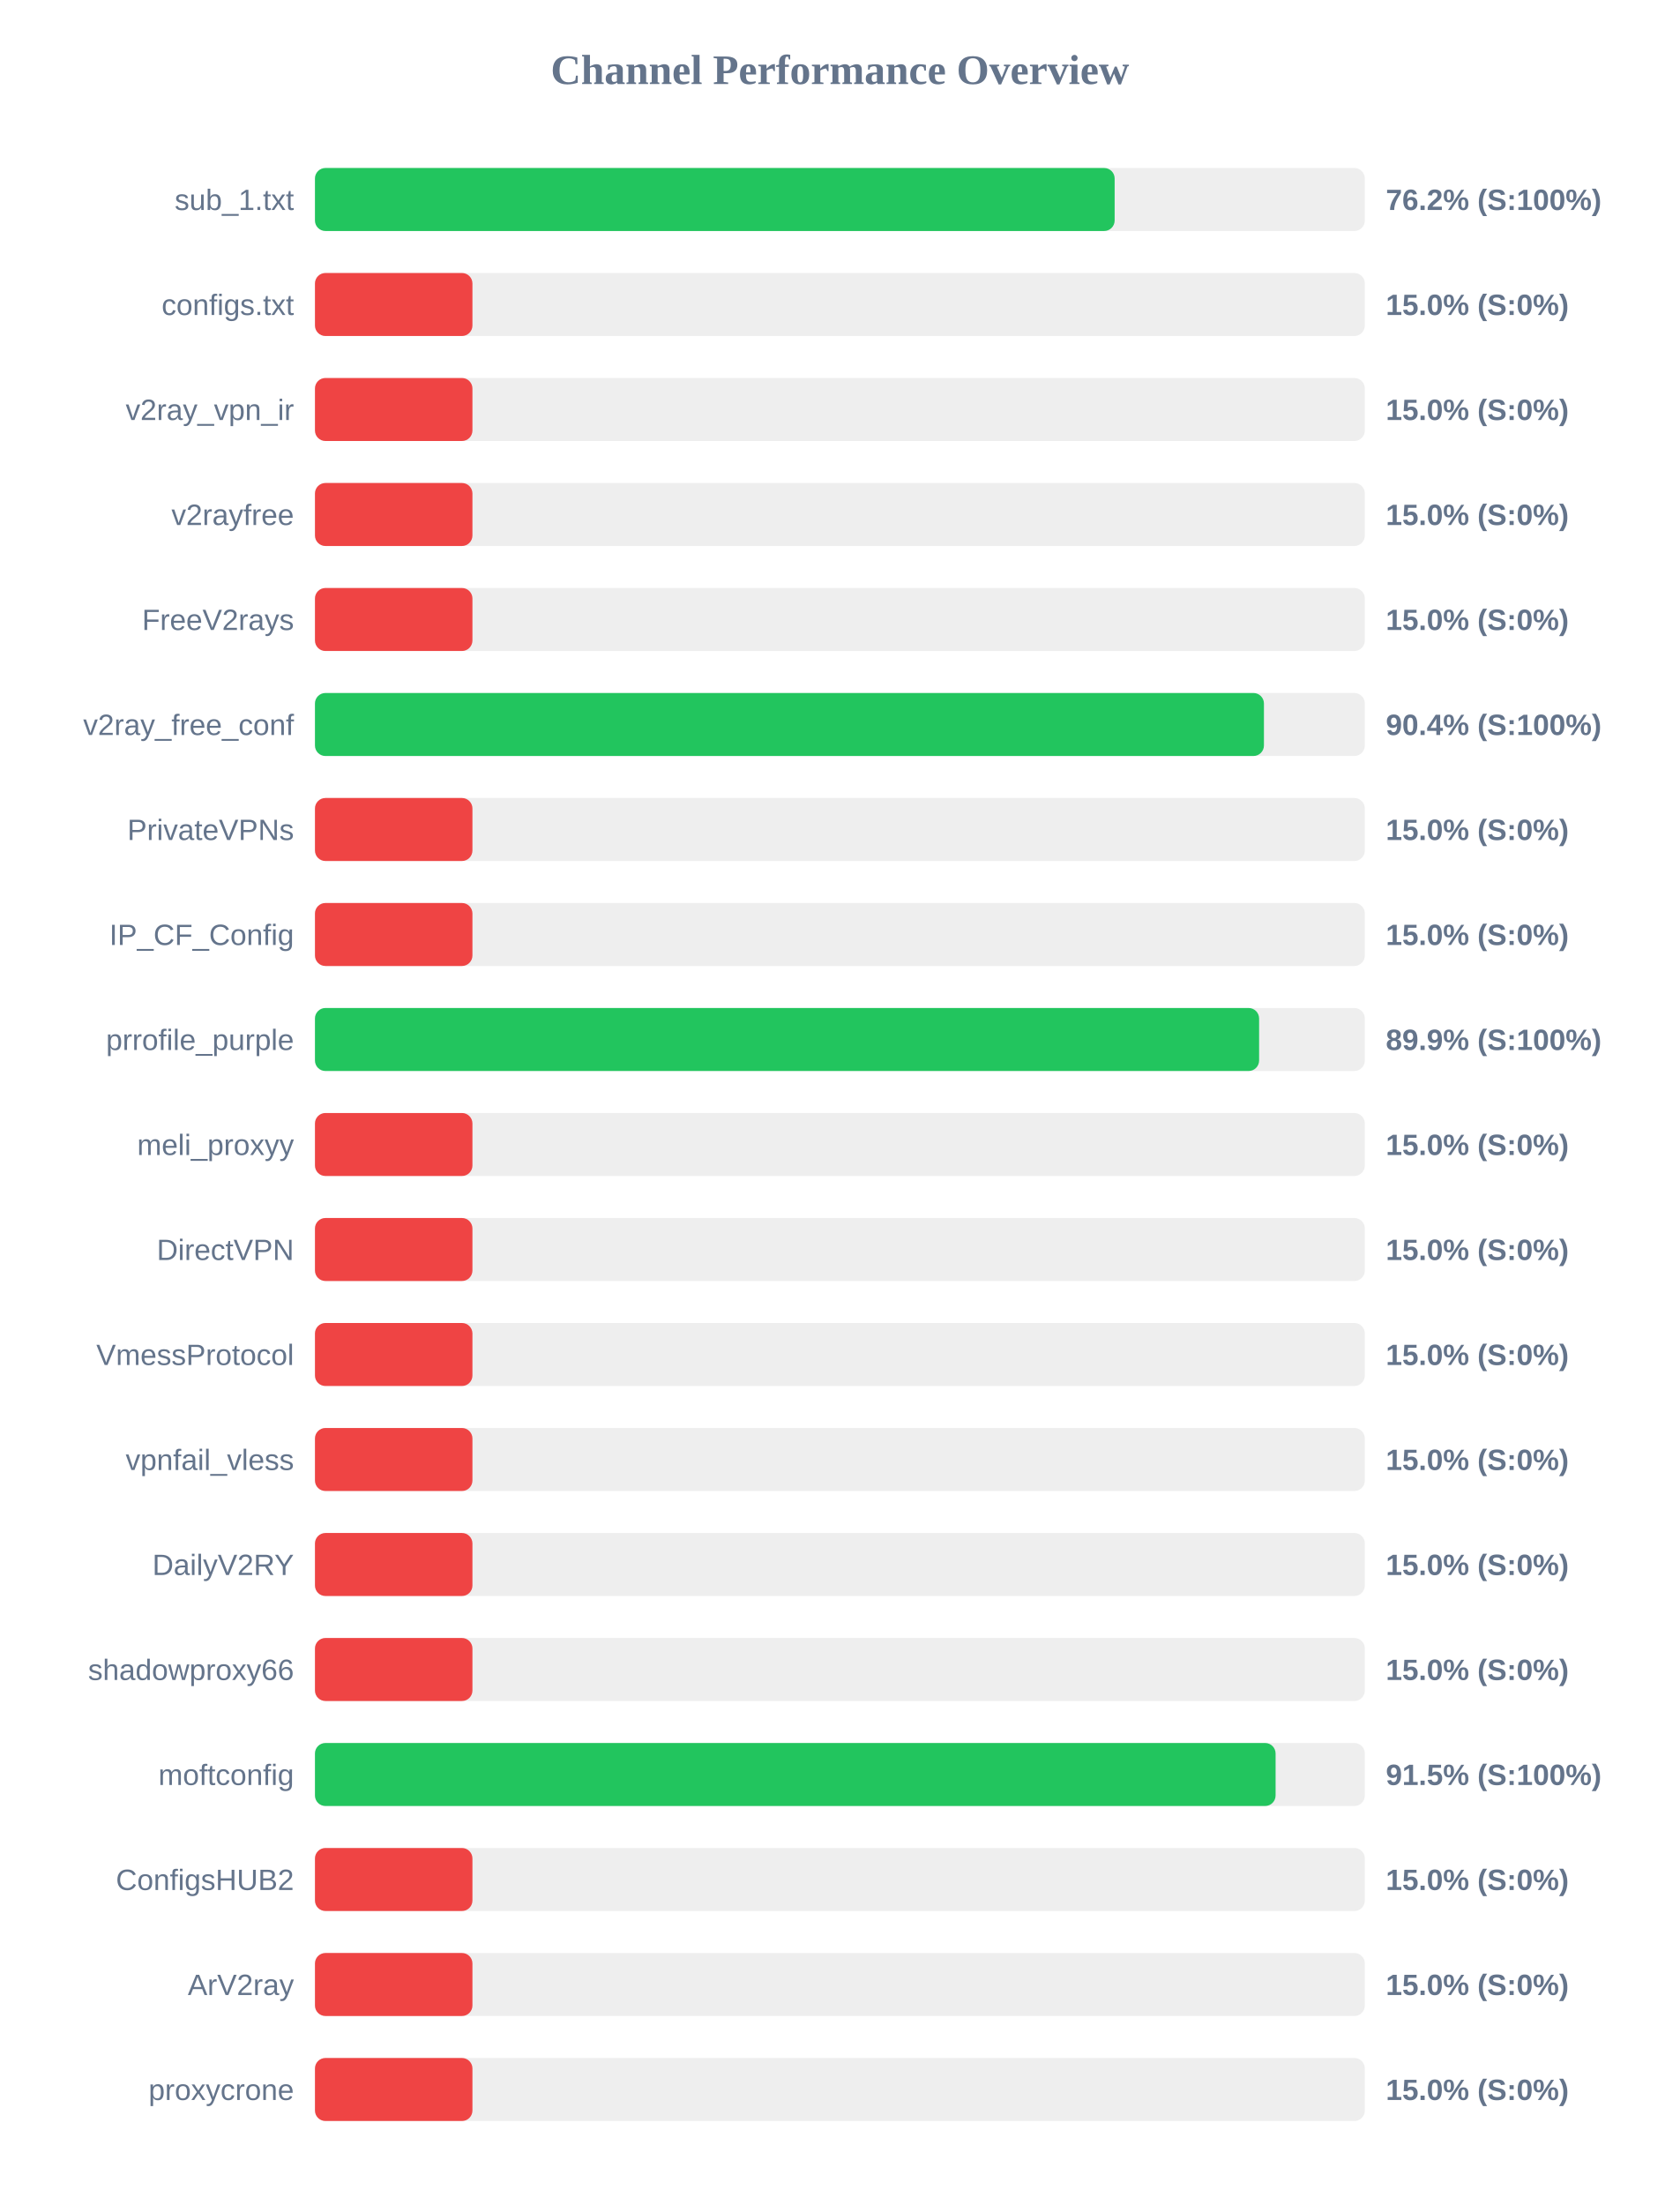
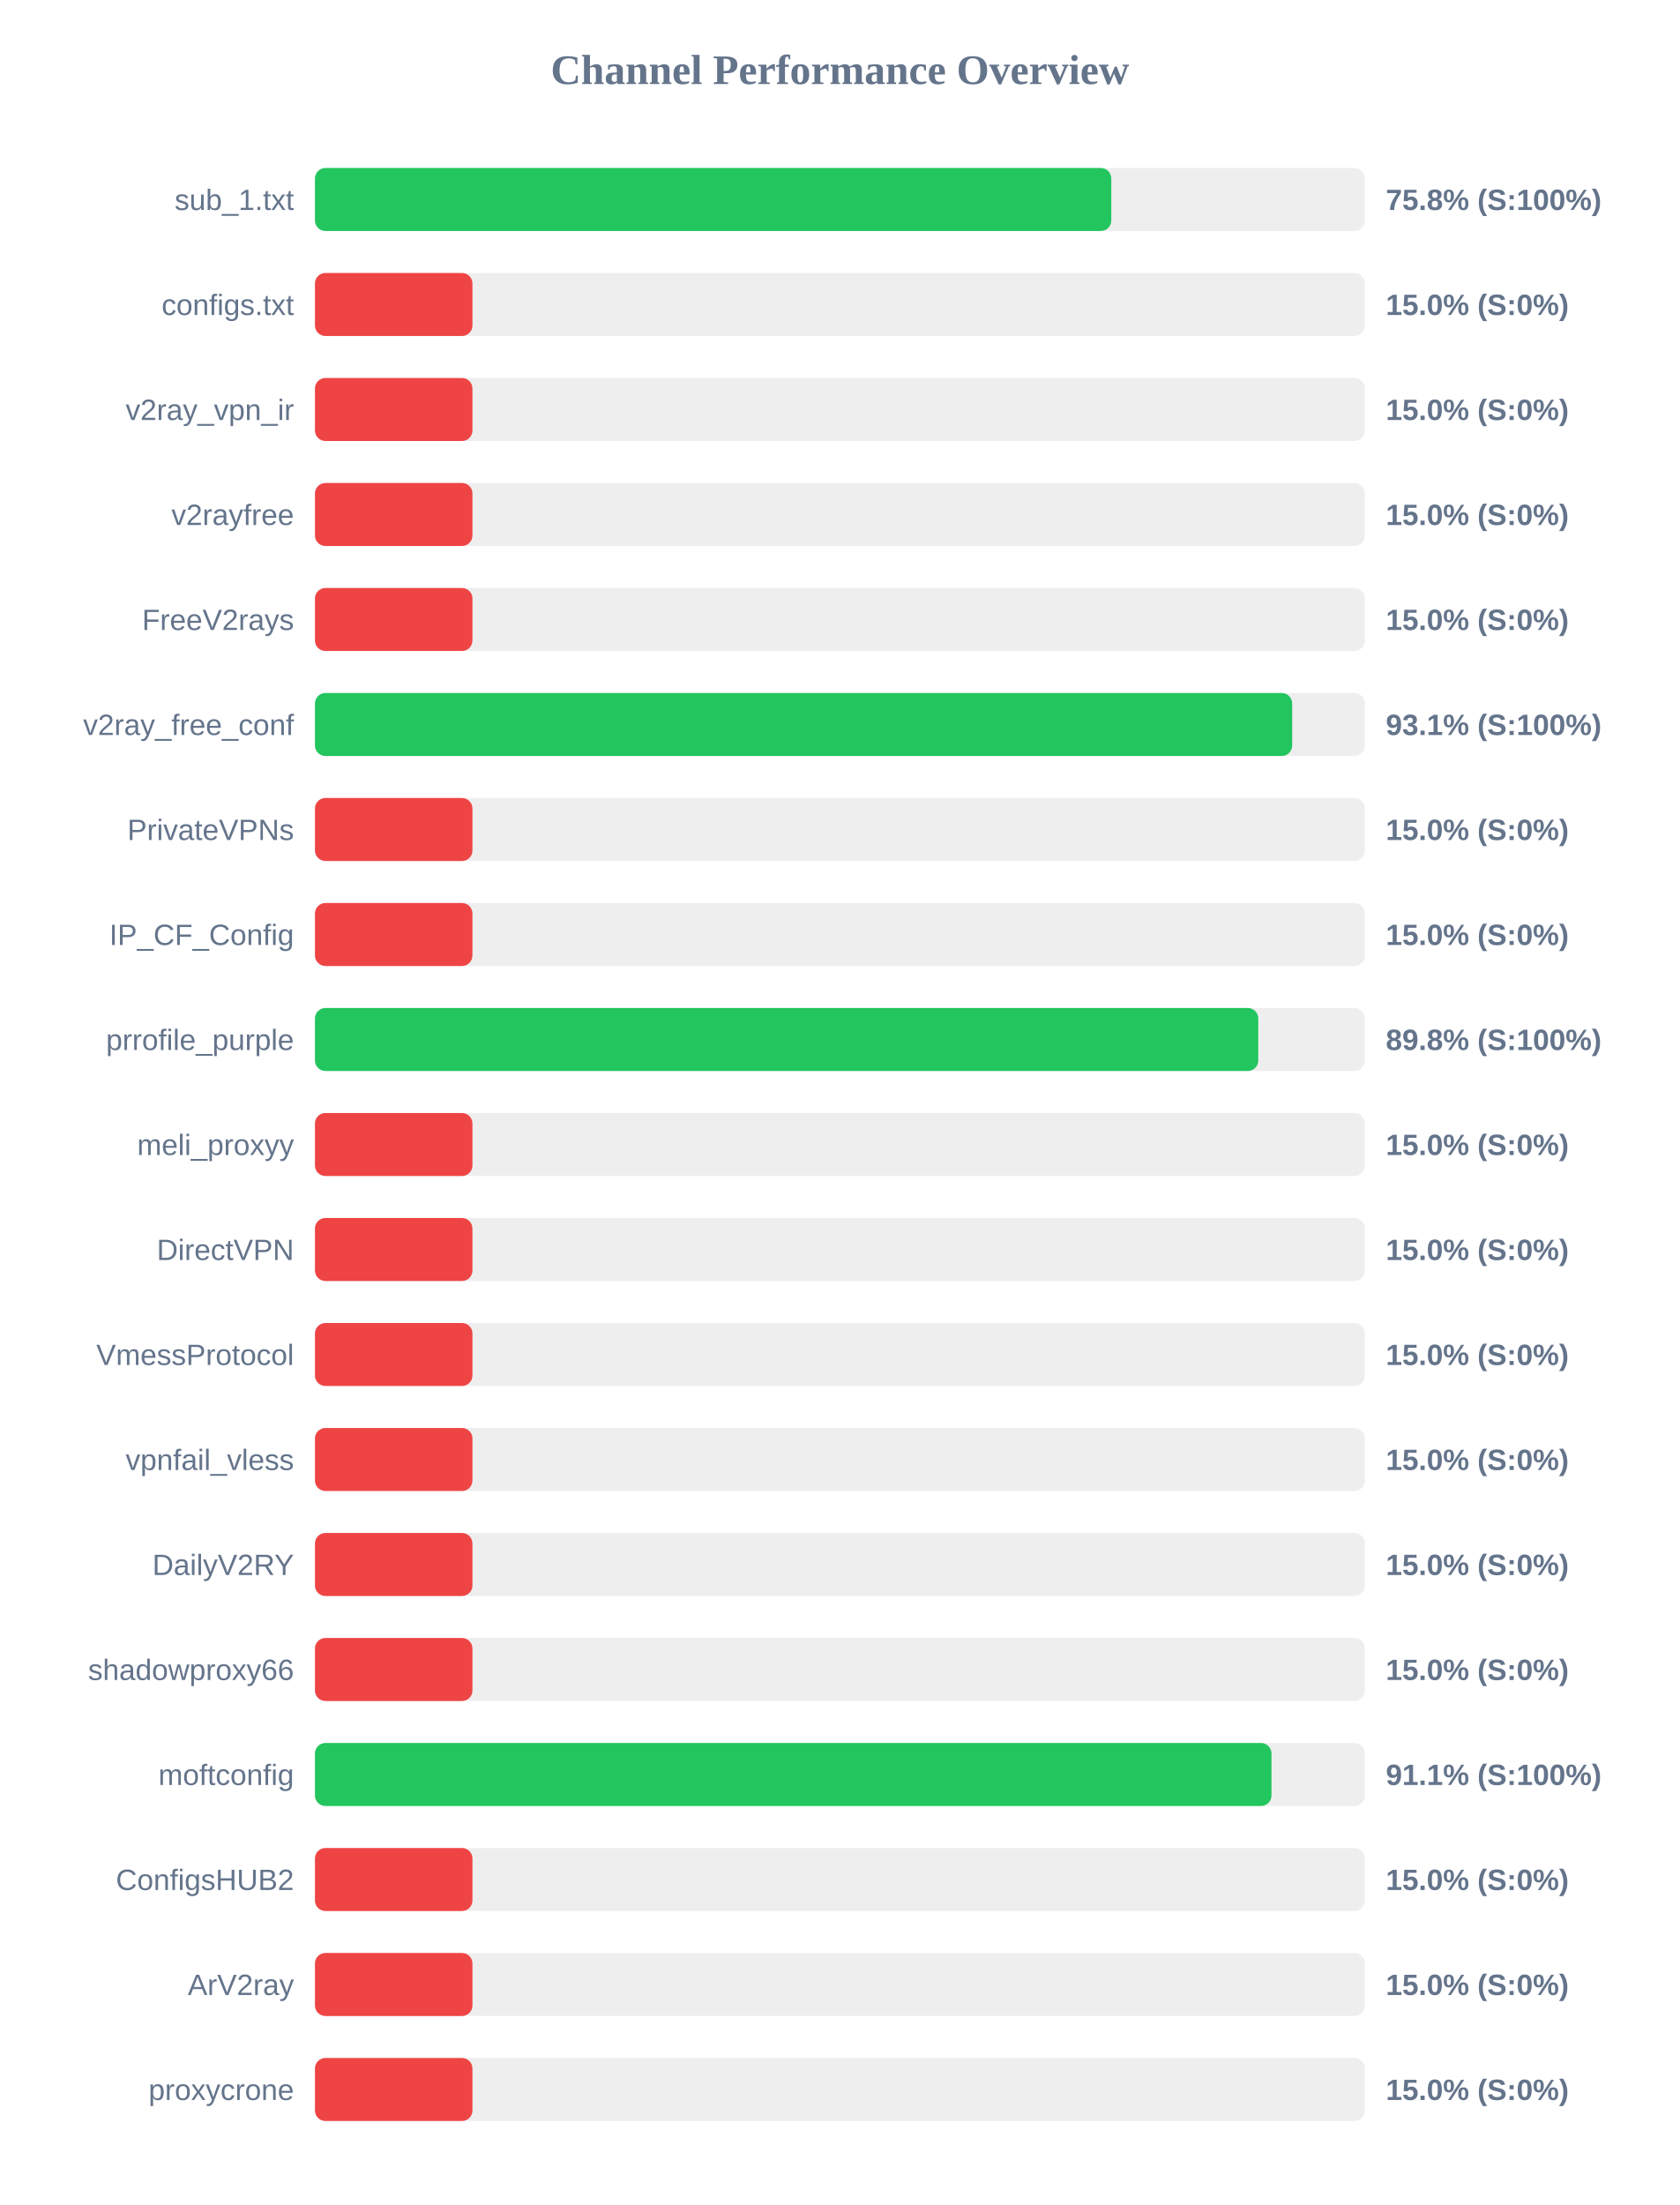
<svg xmlns="http://www.w3.org/2000/svg" width="800" height="1050" version="1.1">
  <style>
        .row { font: 14px Arial; fill: #64748b; }
        .score { font: bold 14px Arial; fill: #64748b; }
    </style>
  <text x="400" y="40" text-anchor="middle" font-size="20px" font-weight="bold" fill="#64748b">Channel Performance Overview</text>
  <rect x="150" y="80" width="500" height="30" fill="#eee" rx="5" />
-   <rect x="150" y="80" width="380.85" height="30" fill="#22c55e" rx="5" />
+   <rect x="150" y="80" width="379.25" height="30" fill="#22c55e" rx="5" />
  <text x="140" y="100" text-anchor="end" class="row">sub_1.txt</text>
-   <text x="660" y="100" text-anchor="start" class="score">76.2% (S:100%)</text>
+   <text x="660" y="100" text-anchor="start" class="score">75.8% (S:100%)</text>
  <rect x="150" y="130" width="500" height="30" fill="#eee" rx="5" />
  <rect x="150" y="130" width="75.0" height="30" fill="#ef4444" rx="5" />
  <text x="140" y="150" text-anchor="end" class="row">configs.txt</text>
  <text x="660" y="150" text-anchor="start" class="score">15.0% (S:0%)</text>
  <rect x="150" y="180" width="500" height="30" fill="#eee" rx="5" />
  <rect x="150" y="180" width="75.0" height="30" fill="#ef4444" rx="5" />
  <text x="140" y="200" text-anchor="end" class="row">v2ray_vpn_ir</text>
  <text x="660" y="200" text-anchor="start" class="score">15.0% (S:0%)</text>
  <rect x="150" y="230" width="500" height="30" fill="#eee" rx="5" />
  <rect x="150" y="230" width="75.0" height="30" fill="#ef4444" rx="5" />
  <text x="140" y="250" text-anchor="end" class="row">v2rayfree</text>
  <text x="660" y="250" text-anchor="start" class="score">15.0% (S:0%)</text>
  <rect x="150" y="280" width="500" height="30" fill="#eee" rx="5" />
  <rect x="150" y="280" width="75.0" height="30" fill="#ef4444" rx="5" />
  <text x="140" y="300" text-anchor="end" class="row">FreeV2rays</text>
  <text x="660" y="300" text-anchor="start" class="score">15.0% (S:0%)</text>
  <rect x="150" y="330" width="500" height="30" fill="#eee" rx="5" />
-   <rect x="150" y="330" width="451.95" height="30" fill="#22c55e" rx="5" />
+   <rect x="150" y="330" width="465.4" height="30" fill="#22c55e" rx="5" />
  <text x="140" y="350" text-anchor="end" class="row">v2ray_free_conf</text>
-   <text x="660" y="350" text-anchor="start" class="score">90.4% (S:100%)</text>
+   <text x="660" y="350" text-anchor="start" class="score">93.1% (S:100%)</text>
  <rect x="150" y="380" width="500" height="30" fill="#eee" rx="5" />
  <rect x="150" y="380" width="75.0" height="30" fill="#ef4444" rx="5" />
  <text x="140" y="400" text-anchor="end" class="row">PrivateVPNs</text>
  <text x="660" y="400" text-anchor="start" class="score">15.0% (S:0%)</text>
  <rect x="150" y="430" width="500" height="30" fill="#eee" rx="5" />
  <rect x="150" y="430" width="75.0" height="30" fill="#ef4444" rx="5" />
  <text x="140" y="450" text-anchor="end" class="row">IP_CF_Config</text>
  <text x="660" y="450" text-anchor="start" class="score">15.0% (S:0%)</text>
  <rect x="150" y="480" width="500" height="30" fill="#eee" rx="5" />
-   <rect x="150" y="480" width="449.65" height="30" fill="#22c55e" rx="5" />
+   <rect x="150" y="480" width="449.25" height="30" fill="#22c55e" rx="5" />
  <text x="140" y="500" text-anchor="end" class="row">prrofile_purple</text>
-   <text x="660" y="500" text-anchor="start" class="score">89.9% (S:100%)</text>
+   <text x="660" y="500" text-anchor="start" class="score">89.8% (S:100%)</text>
  <rect x="150" y="530" width="500" height="30" fill="#eee" rx="5" />
  <rect x="150" y="530" width="75.0" height="30" fill="#ef4444" rx="5" />
  <text x="140" y="550" text-anchor="end" class="row">meli_proxyy</text>
  <text x="660" y="550" text-anchor="start" class="score">15.0% (S:0%)</text>
  <rect x="150" y="580" width="500" height="30" fill="#eee" rx="5" />
  <rect x="150" y="580" width="75.0" height="30" fill="#ef4444" rx="5" />
  <text x="140" y="600" text-anchor="end" class="row">DirectVPN</text>
  <text x="660" y="600" text-anchor="start" class="score">15.0% (S:0%)</text>
  <rect x="150" y="630" width="500" height="30" fill="#eee" rx="5" />
  <rect x="150" y="630" width="75.0" height="30" fill="#ef4444" rx="5" />
  <text x="140" y="650" text-anchor="end" class="row">VmessProtocol</text>
  <text x="660" y="650" text-anchor="start" class="score">15.0% (S:0%)</text>
  <rect x="150" y="680" width="500" height="30" fill="#eee" rx="5" />
  <rect x="150" y="680" width="75.0" height="30" fill="#ef4444" rx="5" />
  <text x="140" y="700" text-anchor="end" class="row">vpnfail_vless</text>
  <text x="660" y="700" text-anchor="start" class="score">15.0% (S:0%)</text>
  <rect x="150" y="730" width="500" height="30" fill="#eee" rx="5" />
  <rect x="150" y="730" width="75.0" height="30" fill="#ef4444" rx="5" />
  <text x="140" y="750" text-anchor="end" class="row">DailyV2RY</text>
  <text x="660" y="750" text-anchor="start" class="score">15.0% (S:0%)</text>
  <rect x="150" y="780" width="500" height="30" fill="#eee" rx="5" />
  <rect x="150" y="780" width="75.0" height="30" fill="#ef4444" rx="5" />
  <text x="140" y="800" text-anchor="end" class="row">shadowproxy66</text>
  <text x="660" y="800" text-anchor="start" class="score">15.0% (S:0%)</text>
  <rect x="150" y="830" width="500" height="30" fill="#eee" rx="5" />
-   <rect x="150" y="830" width="457.5" height="30" fill="#22c55e" rx="5" />
+   <rect x="150" y="830" width="455.55" height="30" fill="#22c55e" rx="5" />
  <text x="140" y="850" text-anchor="end" class="row">moftconfig</text>
-   <text x="660" y="850" text-anchor="start" class="score">91.5% (S:100%)</text>
+   <text x="660" y="850" text-anchor="start" class="score">91.1% (S:100%)</text>
  <rect x="150" y="880" width="500" height="30" fill="#eee" rx="5" />
  <rect x="150" y="880" width="75.0" height="30" fill="#ef4444" rx="5" />
  <text x="140" y="900" text-anchor="end" class="row">ConfigsHUB2</text>
  <text x="660" y="900" text-anchor="start" class="score">15.0% (S:0%)</text>
  <rect x="150" y="930" width="500" height="30" fill="#eee" rx="5" />
  <rect x="150" y="930" width="75.0" height="30" fill="#ef4444" rx="5" />
  <text x="140" y="950" text-anchor="end" class="row">ArV2ray</text>
  <text x="660" y="950" text-anchor="start" class="score">15.0% (S:0%)</text>
  <rect x="150" y="980" width="500" height="30" fill="#eee" rx="5" />
  <rect x="150" y="980" width="75.0" height="30" fill="#ef4444" rx="5" />
  <text x="140" y="1000" text-anchor="end" class="row">proxycrone</text>
  <text x="660" y="1000" text-anchor="start" class="score">15.0% (S:0%)</text>
</svg>
